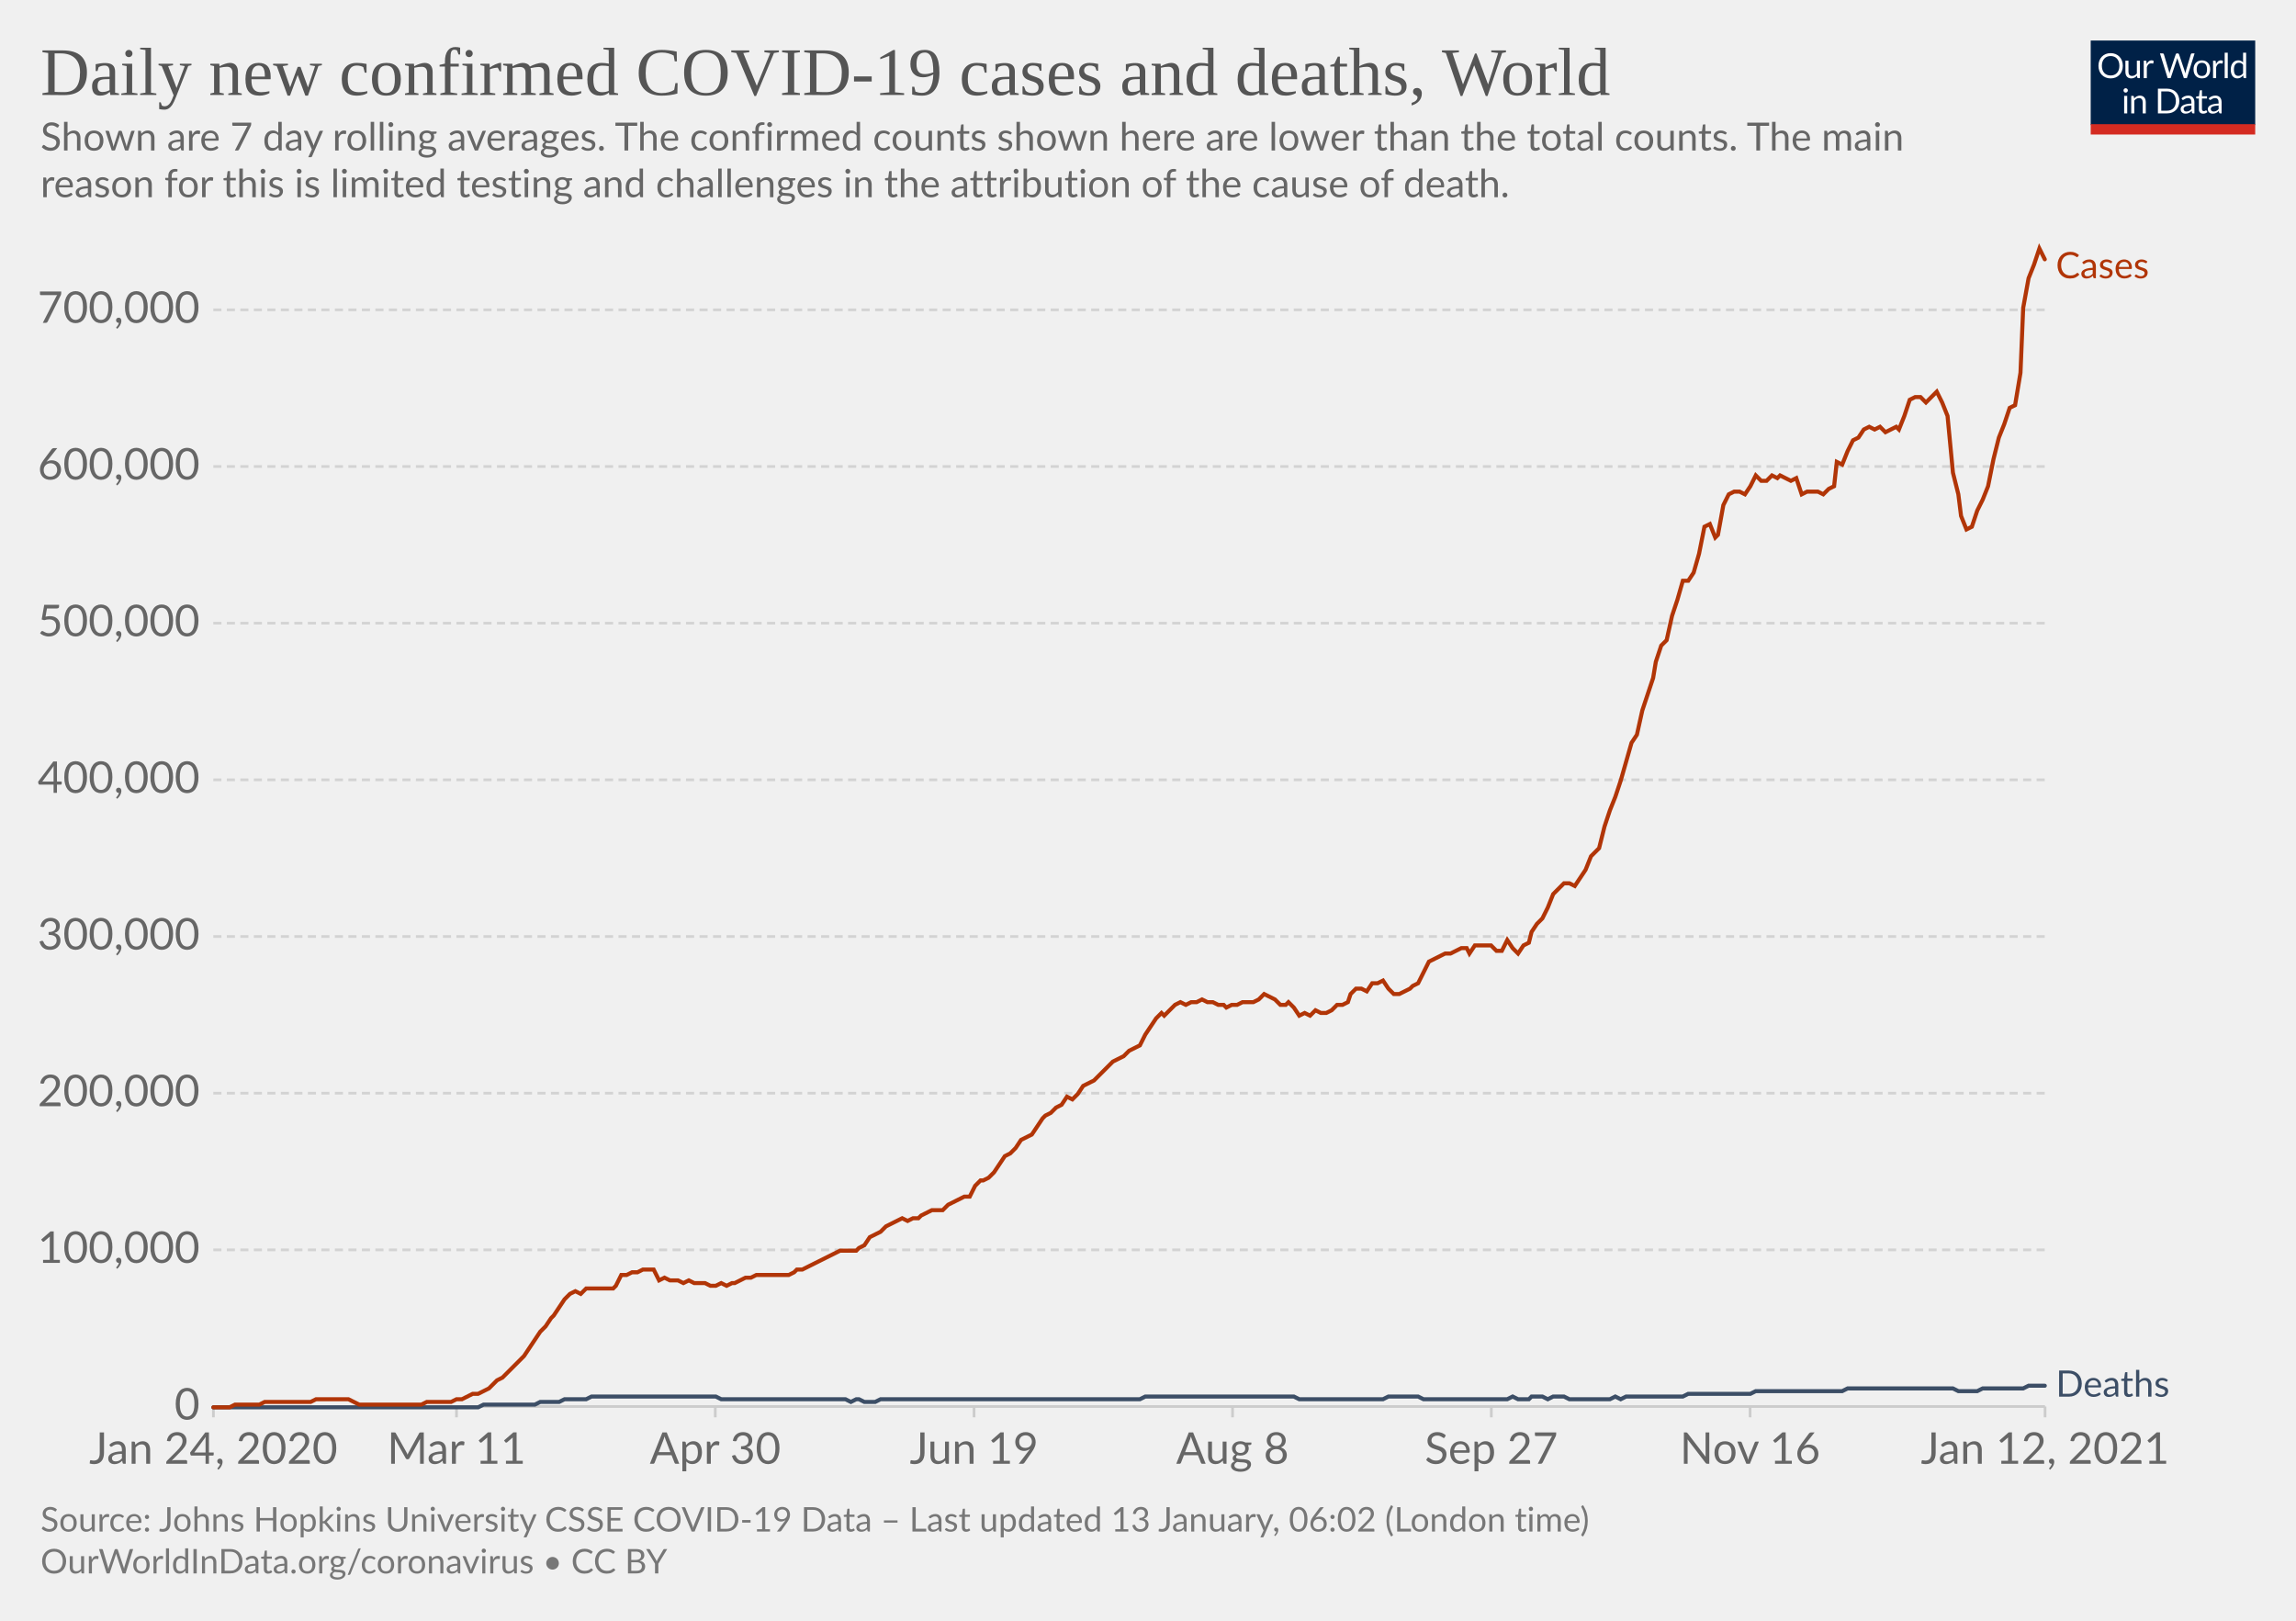
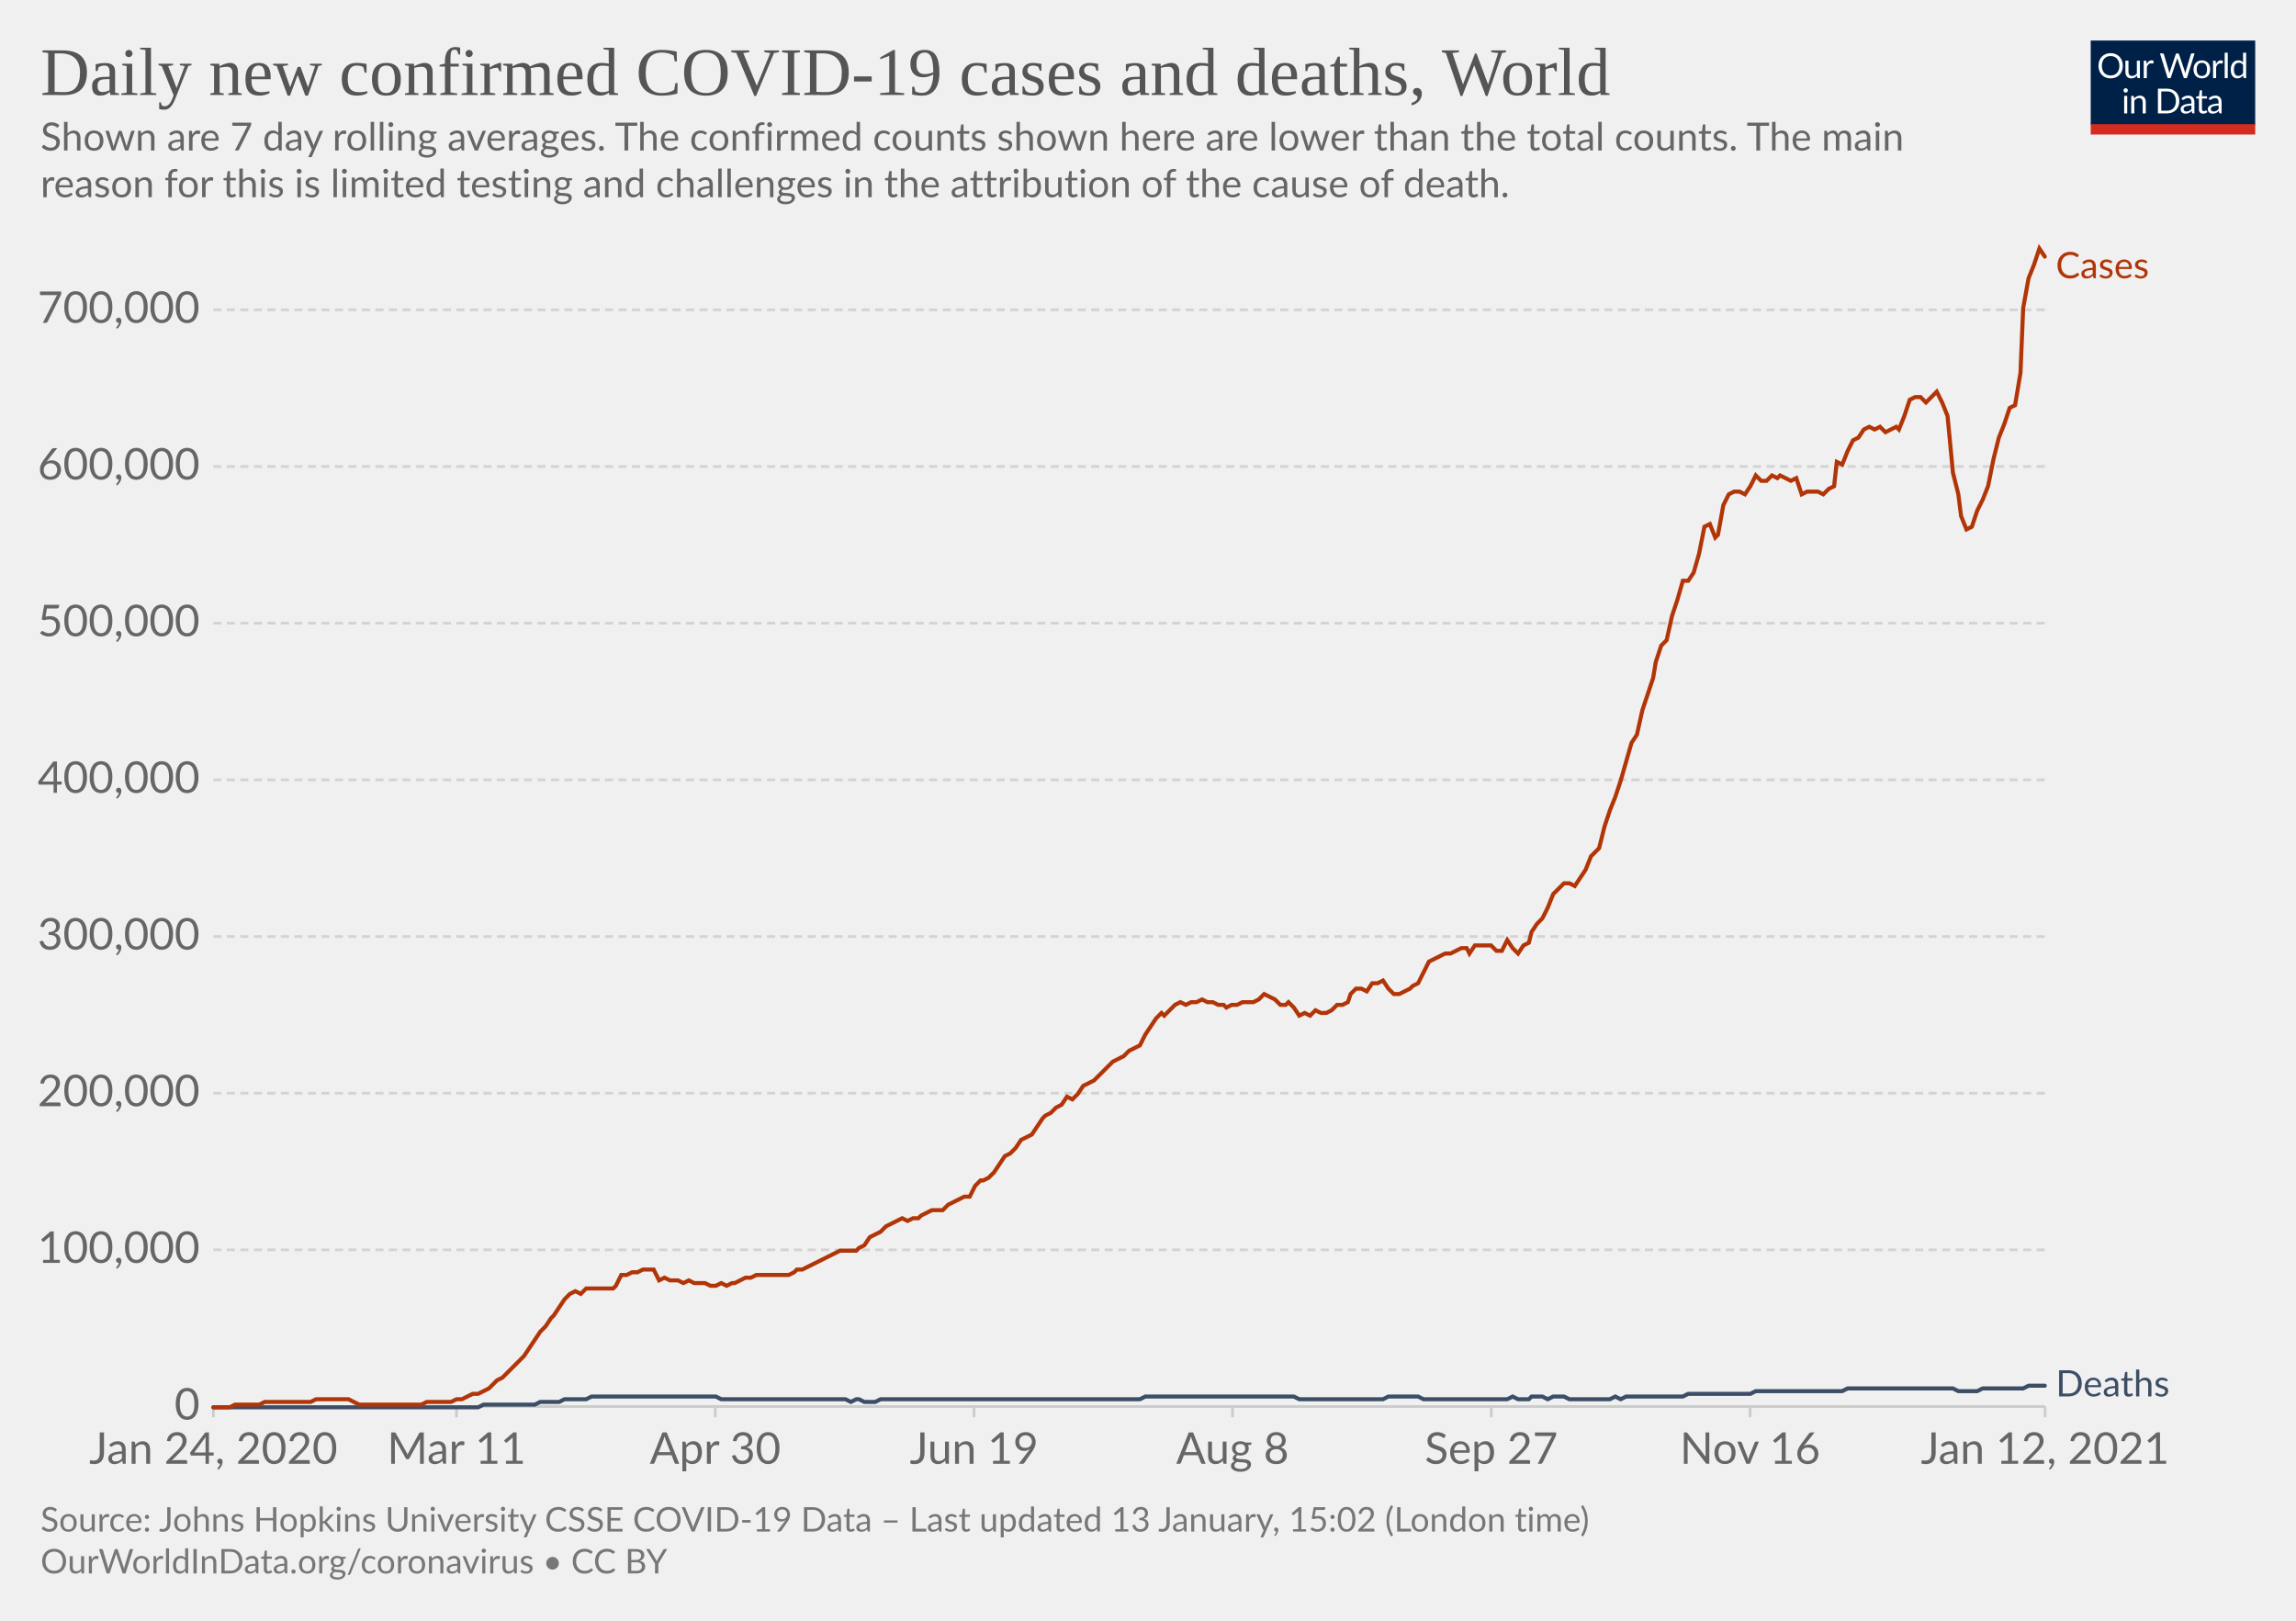
<svg xmlns="http://www.w3.org/2000/svg" version="1.1" style="background-color:#fff;-webkit-font-smoothing:antialiased" width="850" height="600" viewBox="0 0 850 600" font-family="Lato,'Helvetica Neue',Helvetica,Arial,sans-serif" font-size="18" text-rendering="optimizeLegibility">
  <g class="HeaderView">
    <g transform="matrix(.29 0 0 .29 774 15)">
      <svg width="210" height="120" viewBox="0 0 210 120" fill="none">
        <g clip-path="url(#clip0)">
          <path d="M0 0h210v107.89H0V0z" fill="#002147" />
          <path d="M40.98 32.25c0 2.36-.38 4.53-1.12 6.51a14.26 14.26 0 01-8.1 8.4c-1.9.78-4.02 1.17-6.34 1.17a16.6 16.6 0 01-6.33-1.17 14.31 14.31 0 01-8.08-8.4 18.29 18.29 0 01-1.12-6.51c0-2.36.38-4.53 1.12-6.5.75-1.97 1.8-3.67 3.17-5.1a14.32 14.32 0 014.9-3.34c1.92-.8 4.03-1.19 6.34-1.19 2.32 0 4.43.4 6.34 1.19 1.92.8 3.56 1.9 4.93 3.34a14.87 14.87 0 013.17 5.1 18.1 18.1 0 011.12 6.5zm-4.38 0c0-1.94-.26-3.68-.8-5.22a10.91 10.91 0 00-2.24-3.89 9.68 9.68 0 00-3.52-2.46 11.95 11.95 0 00-4.62-.86c-1.68 0-3.21.28-4.6.86a9.88 9.88 0 00-3.54 2.46 10.91 10.91 0 00-2.24 3.9c-.53 1.53-.8 3.27-.8 5.2 0 1.94.27 3.68.8 5.22a11.17 11.17 0 002.24 3.9 10.01 10.01 0 003.55 2.44c1.38.56 2.9.83 4.6.83s3.24-.27 4.61-.83a9.8 9.8 0 003.52-2.44 11.17 11.17 0 002.25-3.9c.53-1.54.8-3.28.8-5.21zm26.22-6.54V48H60.5c-.56 0-.9-.27-1.05-.81l-.31-2.4a12.45 12.45 0 01-3.26 2.6c-1.2.64-2.58.96-4.13.96-1.22 0-2.3-.2-3.24-.6a6.52 6.52 0 01-2.33-1.7 7.37 7.37 0 01-1.43-2.67c-.3-1.04-.46-2.2-.46-3.45V25.7h3.91v14.22c0 1.68.38 2.99 1.15 3.91.77.93 1.96 1.39 3.54 1.39 1.16 0 2.24-.27 3.23-.82a10.42 10.42 0 002.8-2.28V25.7h3.91zm8.61 4.47a9.94 9.94 0 012.6-3.56 5.64 5.64 0 013.76-1.3c.47 0 .92.05 1.34.15.44.1.83.27 1.17.49l-.3 2.92c-.09.37-.3.55-.66.55-.2 0-.5-.04-.9-.13a6.21 6.21 0 00-3.24.18 4.23 4.23 0 00-1.47.92c-.42.4-.81.9-1.17 1.5-.33.58-.64 1.26-.92 2.02V48H67.7V25.71h2.25c.42 0 .72.08.88.25.16.16.27.44.33.83l.26 3.39zm61.16-13.7L122.75 48h-3.82l-7.99-24.05a21.95 21.95 0 01-.42-1.58 38.36 38.36 0 01-.44 1.58L102.05 48h-3.83L88.4 16.47h3.54c.38 0 .7.1.95.29.26.2.43.43.5.73l6.52 21.9.28 1.28.29 1.46.3-1.46.38-1.27 7.41-21.91c.1-.25.26-.48.51-.69.27-.22.58-.33.95-.33h1.23c.38 0 .69.1.92.29a1.77 1.77 0 01.53.73l7.4 21.9a28.4 28.4 0 01.68 2.62 29.52 29.52 0 01.52-2.61l6.54-21.91a1.31 1.31 0 01.48-.7c.27-.21.58-.32.95-.32h3.32zm9.35 8.88c1.63 0 3.1.27 4.4.82a9.43 9.43 0 015.46 5.94c.5 1.4.74 2.98.74 4.73 0 1.76-.25 3.34-.74 4.75a9.43 9.43 0 01-5.46 5.92c-1.3.52-2.77.79-4.4.79-1.64 0-3.12-.27-4.44-.8a9.42 9.42 0 01-3.35-2.3c-.92-1-1.63-2.2-2.13-3.61-.49-1.41-.73-3-.73-4.75s.24-3.33.73-4.73c.5-1.43 1.2-2.64 2.13-3.63a9.4 9.4 0 013.35-2.31c1.32-.55 2.8-.82 4.44-.82zm0 19.89c2.2 0 3.84-.73 4.93-2.2 1.08-1.48 1.63-3.54 1.63-6.18 0-2.66-.55-4.72-1.63-6.2-1.09-1.49-2.73-2.23-4.93-2.23-1.12 0-2.09.2-2.93.57a5.71 5.71 0 00-2.06 1.65 7.5 7.5 0 00-1.24 2.67c-.26 1.04-.4 2.22-.4 3.54 0 2.64.55 4.7 1.64 6.18 1.1 1.47 2.76 2.2 4.99 2.2zm17.97-15.07a9.94 9.94 0 012.6-3.56 5.64 5.64 0 013.76-1.3c.47 0 .91.05 1.34.15.44.1.83.27 1.16.49l-.28 2.92c-.09.37-.31.55-.66.55-.2 0-.5-.04-.9-.13a6.2 6.2 0 00-3.24.18 4.23 4.23 0 00-1.47.92c-.43.4-.82.9-1.17 1.5a13.1 13.1 0 00-.92 2.02V48h-3.94V25.71h2.24c.43 0 .72.08.88.25.17.16.28.44.33.83l.27 3.39zm15.04-14.59V48h-3.92V15.6h3.92zm19.55 15.43a6.22 6.22 0 00-2.38-2.05 6.7 6.7 0 00-2.86-.6c-2.07 0-3.66.75-4.77 2.23-1.12 1.48-1.68 3.6-1.68 6.33 0 1.46.13 2.7.38 3.74a7.29 7.29 0 001.1 2.56 4.35 4.35 0 001.78 1.45c.7.3 1.5.46 2.4.46 1.29 0 2.41-.3 3.36-.88a9.6 9.6 0 002.67-2.49V31.02zm3.91-15.43V48h-2.33c-.56 0-.9-.27-1.06-.81l-.35-2.71a12.13 12.13 0 01-3.25 2.77 8.28 8.28 0 01-4.23 1.06 7.31 7.31 0 01-6.14-2.9c-.73-.96-1.3-2.15-1.69-3.57a18.35 18.35 0 01.07-9.48 11.29 11.29 0 011.89-3.7 8.7 8.7 0 017.06-3.34 7.96 7.96 0 016.12 2.62V15.59h3.91zM46.61 70.71V93H42.7V70.71h3.91zm.84-7c0 .39-.08.75-.24 1.09a2.81 2.81 0 01-1.52 1.47 2.67 2.67 0 01-2.16 0 2.9 2.9 0 01-1.45-1.47 2.67 2.67 0 010-2.16c.15-.35.35-.65.6-.9.25-.27.53-.47.85-.62a2.67 2.67 0 012.16 0c.35.15.65.35.9.62.27.25.47.55.62.9.16.34.24.7.24 1.08zm7.97 10.24c.49-.54 1-1.04 1.54-1.48a9.85 9.85 0 013.66-1.84 8.96 8.96 0 015.43.35c.94.4 1.72.97 2.33 1.71a7.36 7.36 0 011.43 2.67c.32 1.04.49 2.19.49 3.45V93h-3.94V78.81c0-1.69-.4-3-1.17-3.92-.76-.93-1.93-1.4-3.5-1.4a6.6 6.6 0 00-3.25.83c-1 .56-1.92 1.31-2.77 2.27V93h-3.94V70.71h2.35c.56 0 .9.28 1.04.82l.3 2.42zm57.7 3.3c0 2.36-.37 4.5-1.11 6.44a14.3 14.3 0 01-3.17 4.98 14.1 14.1 0 01-4.93 3.2c-1.9.76-4.02 1.13-6.33 1.13H85.8V61.47h11.77c2.31 0 4.42.39 6.33 1.15a13.8 13.8 0 018.1 8.18 17.75 17.75 0 011.12 6.45zm-4.37 0c0-1.94-.26-3.67-.8-5.2a10.94 10.94 0 00-2.23-3.87 9.57 9.57 0 00-3.53-2.42 12.23 12.23 0 00-4.61-.83h-7.5v24.62h7.5c1.7 0 3.24-.28 4.61-.84a9.7 9.7 0 003.53-2.4 10.94 10.94 0 002.24-3.87c.53-1.53.8-3.26.8-5.2zm19.8 5.72c-1.8.06-3.34.2-4.62.44-1.26.22-2.3.51-3.1.88-.8.36-1.37.8-1.74 1.3-.35.5-.53 1.05-.53 1.67 0 .58.1 1.1.3 1.52a3 3 0 00.76 1.05c.34.27.73.46 1.17.6a6.13 6.13 0 001.45.17 7.28 7.28 0 003.5-.81 11.95 11.95 0 002.82-2.2v-4.62zm-12.65-9.11a12.73 12.73 0 013.98-2.66c1.43-.59 3-.88 4.73-.88 1.25 0 2.36.2 3.33.61a6.81 6.81 0 013.94 4.38c.33 1.04.5 2.19.5 3.43V93h-1.74a1.8 1.8 0 01-.88-.18c-.2-.13-.36-.38-.48-.74l-.44-2.12-1.72 1.46a9.48 9.48 0 01-3.74 1.7c-.69.15-1.46.23-2.3.23-.87 0-1.69-.12-2.45-.35a5.34 5.34 0 01-3.34-2.93 6.64 6.64 0 01-.49-2.64c0-.88.25-1.72.73-2.53a6.33 6.33 0 012.35-2.17c1.09-.63 2.5-1.15 4.25-1.54 1.75-.41 3.89-.65 6.42-.7v-1.75c0-1.73-.37-3.03-1.12-3.91-.75-.9-1.84-1.34-3.28-1.34-.97 0-1.78.12-2.44.37-.64.23-1.2.5-1.7.81l-1.23.82c-.33.23-.67.35-1 .35-.27 0-.5-.07-.69-.2a2.1 2.1 0 01-.48-.53l-.7-1.25zm27.67 19.5c-1.76 0-3.12-.5-4.07-1.48-.94-.98-1.41-2.4-1.41-4.25V74h-2.68a.9.9 0 01-.6-.2c-.16-.14-.24-.36-.24-.66v-1.56l3.65-.46.9-6.89a.9.9 0 01.29-.52.88.88 0 01.62-.22H142v7.67h6.44V74H142v13.38c0 .94.22 1.63.68 2.09.45.45 1.04.68 1.76.68a3.21 3.21 0 001.85-.53l.55-.35c.16-.12.3-.18.41-.18.2 0 .4.13.55.38l1.15 1.87a7.45 7.45 0 01-2.44 1.5 8.53 8.53 0 01-2.95.52zm19.68-10.4c-1.8.07-3.34.21-4.62.45-1.26.22-2.3.51-3.1.88-.8.36-1.37.8-1.74 1.3-.35.5-.53 1.05-.53 1.67 0 .58.1 1.1.3 1.52a2.9 2.9 0 00.76 1.05c.34.27.73.46 1.17.6a6.13 6.13 0 001.45.17 7.3 7.3 0 003.5-.81 12.04 12.04 0 002.82-2.2v-4.62zm-12.65-9.1a12.72 12.72 0 013.99-2.66c1.42-.59 3-.88 4.72-.88 1.25 0 2.36.2 3.33.61a6.81 6.81 0 013.94 4.38c.33 1.04.5 2.19.5 3.43V93h-1.74a1.8 1.8 0 01-.88-.18c-.2-.13-.36-.38-.48-.74l-.44-2.12-1.72 1.46a9.48 9.48 0 01-3.74 1.7c-.69.15-1.46.23-2.3.23-.87 0-1.69-.12-2.45-.35a5.33 5.33 0 01-3.34-2.93 6.62 6.62 0 01-.49-2.64c0-.88.25-1.72.73-2.53a6.33 6.33 0 012.35-2.17c1.09-.63 2.5-1.15 4.25-1.54a31.2 31.2 0 016.42-.7v-1.75c0-1.73-.37-3.03-1.12-3.91-.75-.9-1.84-1.34-3.28-1.34-.97 0-1.78.12-2.44.37-.64.23-1.2.5-1.7.81l-1.22.82c-.34.23-.68.35-1.02.35-.26 0-.49-.07-.68-.2a1.88 1.88 0 01-.48-.53l-.7-1.25zM40.98 32.25c0 2.36-.38 4.53-1.12 6.51a14.26 14.26 0 01-8.1 8.4c-1.9.78-4.02 1.17-6.34 1.17a16.6 16.6 0 01-6.33-1.17 14.31 14.31 0 01-8.08-8.4 18.29 18.29 0 01-1.12-6.51c0-2.36.38-4.53 1.12-6.5.75-1.97 1.8-3.67 3.17-5.1a14.32 14.32 0 014.9-3.34c1.92-.8 4.03-1.19 6.34-1.19 2.32 0 4.43.4 6.34 1.19 1.92.8 3.56 1.9 4.93 3.34a14.87 14.87 0 013.17 5.1 18.1 18.1 0 011.12 6.5zm-4.38 0c0-1.94-.26-3.68-.8-5.22a10.91 10.91 0 00-2.24-3.89 9.68 9.68 0 00-3.52-2.46 11.95 11.95 0 00-4.62-.86c-1.68 0-3.21.28-4.6.86a9.88 9.88 0 00-3.54 2.46 10.91 10.91 0 00-2.24 3.9c-.53 1.53-.8 3.27-.8 5.2 0 1.94.27 3.68.8 5.22a11.17 11.17 0 002.24 3.9 10.01 10.01 0 003.55 2.44c1.38.56 2.9.83 4.6.83s3.24-.27 4.61-.83a9.8 9.8 0 003.52-2.44 11.17 11.17 0 002.25-3.9c.53-1.54.8-3.28.8-5.21zm26.22-6.54V48H60.5c-.56 0-.9-.27-1.05-.81l-.31-2.4a12.45 12.45 0 01-3.26 2.6c-1.2.64-2.58.96-4.13.96-1.22 0-2.3-.2-3.24-.6a6.52 6.52 0 01-2.33-1.7 7.37 7.37 0 01-1.43-2.67c-.3-1.04-.46-2.2-.46-3.45V25.7h3.91v14.22c0 1.68.38 2.99 1.15 3.91.77.93 1.96 1.39 3.54 1.39 1.16 0 2.24-.27 3.23-.82a10.42 10.42 0 002.8-2.28V25.7h3.91zm8.61 4.47a9.94 9.94 0 012.6-3.56 5.64 5.64 0 013.76-1.3c.47 0 .92.05 1.34.15.44.1.83.27 1.17.49l-.3 2.92c-.09.37-.3.55-.66.55-.2 0-.5-.04-.9-.13a6.21 6.21 0 00-3.24.18 4.23 4.23 0 00-1.47.92c-.42.4-.81.9-1.17 1.5-.33.58-.64 1.26-.92 2.02V48H67.7V25.71h2.25c.42 0 .72.08.88.25.16.16.27.44.33.83l.26 3.39zm61.16-13.7L122.75 48h-3.82l-7.99-24.05a21.95 21.95 0 01-.42-1.58 38.36 38.36 0 01-.44 1.58L102.05 48h-3.83L88.4 16.47h3.54c.38 0 .7.1.95.29.26.2.43.43.5.73l6.52 21.9.28 1.28.29 1.46.3-1.46.38-1.27 7.41-21.91c.1-.25.26-.48.51-.69.27-.22.58-.33.95-.33h1.23c.38 0 .69.1.92.29a1.77 1.77 0 01.53.73l7.4 21.9a28.4 28.4 0 01.68 2.62 29.52 29.52 0 01.52-2.61l6.54-21.91a1.31 1.31 0 01.48-.7c.27-.21.58-.32.95-.32h3.32zm9.35 8.88c1.63 0 3.1.27 4.4.82a9.43 9.43 0 015.46 5.94c.5 1.4.74 2.98.74 4.73 0 1.76-.25 3.34-.74 4.75a9.43 9.43 0 01-5.46 5.92c-1.3.52-2.77.79-4.4.79-1.64 0-3.12-.27-4.44-.8a9.42 9.42 0 01-3.35-2.3c-.92-1-1.63-2.2-2.13-3.61-.49-1.41-.73-3-.73-4.75s.24-3.33.73-4.73c.5-1.43 1.2-2.64 2.13-3.63a9.4 9.4 0 013.35-2.31c1.32-.55 2.8-.82 4.44-.82zm0 19.89c2.2 0 3.84-.73 4.93-2.2 1.08-1.48 1.63-3.54 1.63-6.18 0-2.66-.55-4.72-1.63-6.2-1.09-1.49-2.73-2.23-4.93-2.23-1.12 0-2.09.2-2.93.57a5.71 5.71 0 00-2.06 1.65 7.5 7.5 0 00-1.24 2.67c-.26 1.04-.4 2.22-.4 3.54 0 2.64.55 4.7 1.64 6.18 1.1 1.47 2.76 2.2 4.99 2.2zm17.97-15.07a9.94 9.94 0 012.6-3.56 5.64 5.64 0 013.76-1.3c.47 0 .91.05 1.34.15.44.1.83.27 1.16.49l-.28 2.92c-.09.37-.31.55-.66.55-.2 0-.5-.04-.9-.13a6.2 6.2 0 00-3.24.18 4.23 4.23 0 00-1.47.92c-.43.4-.82.9-1.17 1.5a13.1 13.1 0 00-.92 2.02V48h-3.94V25.71h2.24c.43 0 .72.08.88.25.17.16.28.44.33.83l.27 3.39zm15.04-14.59V48h-3.92V15.6h3.92zm19.55 15.43a6.22 6.22 0 00-2.38-2.05 6.7 6.7 0 00-2.86-.6c-2.07 0-3.66.75-4.77 2.23-1.12 1.48-1.68 3.6-1.68 6.33 0 1.46.13 2.7.38 3.74a7.29 7.29 0 001.1 2.56 4.35 4.35 0 001.78 1.45c.7.3 1.5.46 2.4.46 1.29 0 2.41-.3 3.36-.88a9.6 9.6 0 002.67-2.49V31.02zm3.91-15.43V48h-2.33c-.56 0-.9-.27-1.06-.81l-.35-2.71a12.13 12.13 0 01-3.25 2.77 8.28 8.28 0 01-4.23 1.06 7.31 7.31 0 01-6.14-2.9c-.73-.96-1.3-2.15-1.69-3.57a18.35 18.35 0 01.07-9.48 11.29 11.29 0 011.89-3.7 8.7 8.7 0 017.06-3.34 7.96 7.96 0 016.12 2.62V15.59h3.91zM46.61 70.71V93H42.7V70.71h3.91zm.84-7c0 .39-.08.75-.24 1.09a2.81 2.81 0 01-1.52 1.47 2.67 2.67 0 01-2.16 0 2.9 2.9 0 01-1.45-1.47 2.67 2.67 0 010-2.16c.15-.35.35-.65.6-.9.25-.27.53-.47.85-.62a2.67 2.67 0 012.16 0c.35.15.65.35.9.62.27.25.47.55.62.9.16.34.24.7.24 1.08zm7.97 10.24c.49-.54 1-1.04 1.54-1.48a9.85 9.85 0 013.66-1.84 8.96 8.96 0 015.43.35c.94.4 1.72.97 2.33 1.71a7.36 7.36 0 011.43 2.67c.32 1.04.49 2.19.49 3.45V93h-3.94V78.81c0-1.69-.4-3-1.17-3.92-.76-.93-1.93-1.4-3.5-1.4a6.6 6.6 0 00-3.25.83c-1 .56-1.92 1.31-2.77 2.27V93h-3.94V70.71h2.35c.56 0 .9.28 1.04.82l.3 2.42zm57.7 3.3c0 2.36-.37 4.5-1.11 6.44a14.3 14.3 0 01-3.17 4.98 14.1 14.1 0 01-4.93 3.2c-1.9.76-4.02 1.13-6.33 1.13H85.8V61.47h11.77c2.31 0 4.42.39 6.33 1.15a13.8 13.8 0 018.1 8.18 17.75 17.75 0 011.12 6.45zm-4.37 0c0-1.94-.26-3.67-.8-5.2a10.94 10.94 0 00-2.23-3.87 9.57 9.57 0 00-3.53-2.42 12.23 12.23 0 00-4.61-.83h-7.5v24.62h7.5c1.7 0 3.24-.28 4.61-.84a9.7 9.7 0 003.53-2.4 10.94 10.94 0 002.24-3.87c.53-1.53.8-3.26.8-5.2zm19.8 5.72c-1.8.06-3.34.2-4.62.44-1.26.22-2.3.51-3.1.88-.8.36-1.37.8-1.74 1.3-.35.5-.53 1.05-.53 1.67 0 .58.1 1.1.3 1.52a3 3 0 00.76 1.05c.34.27.73.46 1.17.6a6.13 6.13 0 001.45.17 7.28 7.28 0 003.5-.81 11.95 11.95 0 002.82-2.2v-4.62zm-12.65-9.11a12.73 12.73 0 013.98-2.66c1.43-.59 3-.88 4.73-.88 1.25 0 2.36.2 3.33.61a6.81 6.81 0 013.94 4.38c.33 1.04.5 2.19.5 3.43V93h-1.74a1.8 1.8 0 01-.88-.18c-.2-.13-.36-.38-.48-.74l-.44-2.12-1.72 1.46a9.48 9.48 0 01-3.74 1.7c-.69.15-1.46.23-2.3.23-.87 0-1.69-.12-2.45-.35a5.34 5.34 0 01-3.34-2.93 6.64 6.64 0 01-.49-2.64c0-.88.25-1.72.73-2.53a6.33 6.33 0 012.35-2.17c1.09-.63 2.5-1.15 4.25-1.54 1.75-.41 3.89-.65 6.42-.7v-1.75c0-1.73-.37-3.03-1.12-3.91-.75-.9-1.84-1.34-3.28-1.34-.97 0-1.78.12-2.44.37-.64.23-1.2.5-1.7.81l-1.23.82c-.33.23-.67.35-1 .35-.27 0-.5-.07-.69-.2a2.1 2.1 0 01-.48-.53l-.7-1.25zm27.67 19.5c-1.76 0-3.12-.5-4.07-1.48-.94-.98-1.41-2.4-1.41-4.25V74h-2.68a.9.9 0 01-.6-.2c-.16-.14-.24-.36-.24-.66v-1.56l3.65-.46.9-6.89a.9.9 0 01.29-.52.88.88 0 01.62-.22H142v7.67h6.44V74H142v13.38c0 .94.22 1.63.68 2.09.45.45 1.04.68 1.76.68a3.21 3.21 0 001.85-.53l.55-.35c.16-.12.3-.18.41-.18.2 0 .4.13.55.38l1.15 1.87a7.45 7.45 0 01-2.44 1.5 8.53 8.53 0 01-2.95.52zm19.68-10.4c-1.8.07-3.34.21-4.62.45-1.26.22-2.3.51-3.1.88-.8.36-1.37.8-1.74 1.3-.35.5-.53 1.05-.53 1.67 0 .58.1 1.1.3 1.52a2.9 2.9 0 00.76 1.05c.34.27.73.46 1.17.6a6.13 6.13 0 001.45.17 7.3 7.3 0 003.5-.81 12.04 12.04 0 002.82-2.2v-4.62zm-12.65-9.1a12.72 12.72 0 013.99-2.66c1.42-.59 3-.88 4.72-.88 1.25 0 2.36.2 3.33.61a6.81 6.81 0 013.94 4.38c.33 1.04.5 2.19.5 3.43V93h-1.74a1.8 1.8 0 01-.88-.18c-.2-.13-.36-.38-.48-.74l-.44-2.12-1.72 1.46a9.48 9.48 0 01-3.74 1.7c-.69.15-1.46.23-2.3.23-.87 0-1.69-.12-2.45-.35a5.33 5.33 0 01-3.34-2.93 6.62 6.62 0 01-.49-2.64c0-.88.25-1.72.73-2.53a6.33 6.33 0 012.35-2.17c1.09-.63 2.5-1.15 4.25-1.54a31.2 31.2 0 016.42-.7v-1.75c0-1.73-.37-3.03-1.12-3.91-.75-.9-1.84-1.34-3.28-1.34-.97 0-1.78.12-2.44.37-.64.23-1.2.5-1.7.81l-1.22.82c-.34.23-.68.35-1.02.35-.26 0-.49-.07-.68-.2a1.88 1.88 0 01-.48-.53l-.7-1.25zM40.98 32.25c0 2.36-.38 4.53-1.12 6.51a14.26 14.26 0 01-8.1 8.4c-1.9.78-4.02 1.17-6.34 1.17a16.6 16.6 0 01-6.33-1.17 14.31 14.31 0 01-8.08-8.4 18.29 18.29 0 01-1.12-6.51c0-2.36.38-4.53 1.12-6.5.75-1.97 1.8-3.67 3.17-5.1a14.32 14.32 0 014.9-3.34c1.92-.8 4.03-1.19 6.34-1.19 2.32 0 4.43.4 6.34 1.19 1.92.8 3.56 1.9 4.93 3.34a14.87 14.87 0 013.17 5.1 18.1 18.1 0 011.12 6.5zm-4.38 0c0-1.94-.26-3.68-.8-5.22a10.91 10.91 0 00-2.24-3.89 9.68 9.68 0 00-3.52-2.46 11.95 11.95 0 00-4.62-.86c-1.68 0-3.21.28-4.6.86a9.88 9.88 0 00-3.54 2.46 10.91 10.91 0 00-2.24 3.9c-.53 1.53-.8 3.27-.8 5.2 0 1.94.27 3.68.8 5.22a11.17 11.17 0 002.24 3.9 10.01 10.01 0 003.55 2.44c1.38.56 2.9.83 4.6.83s3.24-.27 4.61-.83a9.8 9.8 0 003.52-2.44 11.17 11.17 0 002.25-3.9c.53-1.54.8-3.28.8-5.21zm26.22-6.54V48H60.5c-.56 0-.9-.27-1.05-.81l-.31-2.4a12.45 12.45 0 01-3.26 2.6c-1.2.64-2.58.96-4.13.96-1.22 0-2.3-.2-3.24-.6a6.52 6.52 0 01-2.33-1.7 7.37 7.37 0 01-1.43-2.67c-.3-1.04-.46-2.2-.46-3.45V25.7h3.91v14.22c0 1.68.38 2.99 1.15 3.91.77.93 1.96 1.39 3.54 1.39 1.16 0 2.24-.27 3.23-.82a10.42 10.42 0 002.8-2.28V25.7h3.91zm8.61 4.47a9.94 9.94 0 012.6-3.56 5.64 5.64 0 013.76-1.3c.47 0 .92.05 1.34.15.44.1.83.27 1.17.49l-.3 2.92c-.09.37-.3.55-.66.55-.2 0-.5-.04-.9-.13a6.21 6.21 0 00-3.24.18 4.23 4.23 0 00-1.47.92c-.42.4-.81.9-1.17 1.5-.33.58-.64 1.26-.92 2.02V48H67.7V25.71h2.25c.42 0 .72.08.88.25.16.16.27.44.33.83l.26 3.39zm61.16-13.7L122.75 48h-3.82l-7.99-24.05a21.95 21.95 0 01-.42-1.58 38.36 38.36 0 01-.44 1.58L102.05 48h-3.83L88.4 16.47h3.54c.38 0 .7.1.95.29.26.2.43.43.5.73l6.52 21.9.28 1.28.29 1.46.3-1.46.38-1.27 7.41-21.91c.1-.25.26-.48.51-.69.27-.22.58-.33.95-.33h1.23c.38 0 .69.1.92.29a1.77 1.77 0 01.53.73l7.4 21.9a28.4 28.4 0 01.68 2.62 29.52 29.52 0 01.52-2.61l6.54-21.91a1.31 1.31 0 01.48-.7c.27-.21.58-.32.95-.32h3.32zm9.35 8.88c1.63 0 3.1.27 4.4.82a9.43 9.43 0 015.46 5.94c.5 1.4.74 2.98.74 4.73 0 1.76-.25 3.34-.74 4.75a9.43 9.43 0 01-5.46 5.92c-1.3.52-2.77.79-4.4.79-1.64 0-3.12-.27-4.44-.8a9.42 9.42 0 01-3.35-2.3c-.92-1-1.63-2.2-2.13-3.61-.49-1.41-.73-3-.73-4.75s.24-3.33.73-4.73c.5-1.43 1.2-2.64 2.13-3.63a9.4 9.4 0 013.35-2.31c1.32-.55 2.8-.82 4.44-.82zm0 19.89c2.2 0 3.84-.73 4.93-2.2 1.08-1.48 1.63-3.54 1.63-6.18 0-2.66-.55-4.72-1.63-6.2-1.09-1.49-2.73-2.23-4.93-2.23-1.12 0-2.09.2-2.93.57a5.71 5.71 0 00-2.06 1.65 7.5 7.5 0 00-1.24 2.67c-.26 1.04-.4 2.22-.4 3.54 0 2.64.55 4.7 1.64 6.18 1.1 1.47 2.76 2.2 4.99 2.2zm17.97-15.07a9.94 9.94 0 012.6-3.56 5.64 5.64 0 013.76-1.3c.47 0 .91.05 1.34.15.44.1.83.27 1.16.49l-.28 2.92c-.09.37-.31.55-.66.55-.2 0-.5-.04-.9-.13a6.2 6.2 0 00-3.24.18 4.23 4.23 0 00-1.47.92c-.43.4-.82.9-1.17 1.5a13.1 13.1 0 00-.92 2.02V48h-3.94V25.71h2.24c.43 0 .72.08.88.25.17.16.28.44.33.83l.27 3.39zm15.04-14.59V48h-3.92V15.6h3.92zm19.55 15.43a6.22 6.22 0 00-2.38-2.05 6.7 6.7 0 00-2.86-.6c-2.07 0-3.66.75-4.77 2.23-1.12 1.48-1.68 3.6-1.68 6.33 0 1.46.13 2.7.38 3.74a7.29 7.29 0 001.1 2.56 4.35 4.35 0 001.78 1.45c.7.3 1.5.46 2.4.46 1.29 0 2.41-.3 3.36-.88a9.6 9.6 0 002.67-2.49V31.02zm3.91-15.43V48h-2.33c-.56 0-.9-.27-1.06-.81l-.35-2.71a12.13 12.13 0 01-3.25 2.77 8.28 8.28 0 01-4.23 1.06 7.31 7.31 0 01-6.14-2.9c-.73-.96-1.3-2.15-1.69-3.57a18.35 18.35 0 01.07-9.48 11.29 11.29 0 011.89-3.7 8.7 8.7 0 017.06-3.34 7.96 7.96 0 016.12 2.62V15.59h3.91zM46.61 70.71V93H42.7V70.71h3.91zm.84-7c0 .39-.08.75-.24 1.09a2.81 2.81 0 01-1.52 1.47 2.67 2.67 0 01-2.16 0 2.9 2.9 0 01-1.45-1.47 2.67 2.67 0 010-2.16c.15-.35.35-.65.6-.9.25-.27.53-.47.85-.62a2.67 2.67 0 012.16 0c.35.15.65.35.9.62.27.25.47.55.62.9.16.34.24.7.24 1.08zm7.97 10.24c.49-.54 1-1.04 1.54-1.48a9.85 9.85 0 013.66-1.84 8.96 8.96 0 015.43.35c.94.4 1.72.97 2.33 1.71a7.36 7.36 0 011.43 2.67c.32 1.04.49 2.19.49 3.45V93h-3.94V78.81c0-1.69-.4-3-1.17-3.92-.76-.93-1.93-1.4-3.5-1.4a6.6 6.6 0 00-3.25.83c-1 .56-1.92 1.31-2.77 2.27V93h-3.94V70.71h2.35c.56 0 .9.28 1.04.82l.3 2.42zm57.7 3.3c0 2.36-.37 4.5-1.11 6.44a14.3 14.3 0 01-3.17 4.98 14.1 14.1 0 01-4.93 3.2c-1.9.76-4.02 1.13-6.33 1.13H85.8V61.47h11.77c2.31 0 4.42.39 6.33 1.15a13.8 13.8 0 018.1 8.18 17.75 17.75 0 011.12 6.45zm-4.37 0c0-1.94-.26-3.67-.8-5.2a10.94 10.94 0 00-2.23-3.87 9.57 9.57 0 00-3.53-2.42 12.23 12.23 0 00-4.61-.83h-7.5v24.62h7.5c1.7 0 3.24-.28 4.61-.84a9.7 9.7 0 003.53-2.4 10.94 10.94 0 002.24-3.87c.53-1.53.8-3.26.8-5.2zm19.8 5.72c-1.8.06-3.34.2-4.62.44-1.26.22-2.3.51-3.1.88-.8.36-1.37.8-1.74 1.3-.35.5-.53 1.05-.53 1.67 0 .58.1 1.1.3 1.52a3 3 0 00.76 1.05c.34.27.73.46 1.17.6a6.13 6.13 0 001.45.17 7.28 7.28 0 003.5-.81 11.95 11.95 0 002.82-2.2v-4.62zm-12.65-9.11a12.73 12.73 0 013.98-2.66c1.43-.59 3-.88 4.73-.88 1.25 0 2.36.2 3.33.61a6.81 6.81 0 013.94 4.38c.33 1.04.5 2.19.5 3.43V93h-1.74a1.8 1.8 0 01-.88-.18c-.2-.13-.36-.38-.48-.74l-.44-2.12-1.72 1.46a9.48 9.48 0 01-3.74 1.7c-.69.15-1.46.23-2.3.23-.87 0-1.69-.12-2.45-.35a5.34 5.34 0 01-3.34-2.93 6.64 6.64 0 01-.49-2.64c0-.88.25-1.72.73-2.53a6.33 6.33 0 012.35-2.17c1.09-.63 2.5-1.15 4.25-1.54 1.75-.41 3.89-.65 6.42-.7v-1.75c0-1.73-.37-3.03-1.12-3.91-.75-.9-1.84-1.34-3.28-1.34-.97 0-1.78.12-2.44.37-.64.23-1.2.5-1.7.81l-1.23.82c-.33.23-.67.35-1 .35-.27 0-.5-.07-.69-.2a2.1 2.1 0 01-.48-.53l-.7-1.25zm27.67 19.5c-1.76 0-3.12-.5-4.07-1.48-.94-.98-1.41-2.4-1.41-4.25V74h-2.68a.9.9 0 01-.6-.2c-.16-.14-.24-.36-.24-.66v-1.56l3.65-.46.9-6.89a.9.9 0 01.29-.52.88.88 0 01.62-.22H142v7.67h6.44V74H142v13.38c0 .94.22 1.63.68 2.09.45.45 1.04.68 1.76.68a3.21 3.21 0 001.85-.53l.55-.35c.16-.12.3-.18.41-.18.2 0 .4.13.55.38l1.15 1.87a7.45 7.45 0 01-2.44 1.5 8.53 8.53 0 01-2.95.52zm19.68-10.4c-1.8.07-3.34.21-4.62.45-1.26.22-2.3.51-3.1.88-.8.36-1.37.8-1.74 1.3-.35.5-.53 1.05-.53 1.67 0 .58.1 1.1.3 1.52a2.9 2.9 0 00.76 1.05c.34.27.73.46 1.17.6a6.13 6.13 0 001.45.17 7.3 7.3 0 003.5-.81 12.04 12.04 0 002.82-2.2v-4.62zm-12.65-9.1a12.72 12.72 0 013.99-2.66c1.42-.59 3-.88 4.72-.88 1.25 0 2.36.2 3.33.61a6.81 6.81 0 013.94 4.38c.33 1.04.5 2.19.5 3.43V93h-1.74a1.8 1.8 0 01-.88-.18c-.2-.13-.36-.38-.48-.74l-.44-2.12-1.72 1.46a9.48 9.48 0 01-3.74 1.7c-.69.15-1.46.23-2.3.23-.87 0-1.69-.12-2.45-.35a5.33 5.33 0 01-3.34-2.93 6.62 6.62 0 01-.49-2.64c0-.88.25-1.72.73-2.53a6.33 6.33 0 012.35-2.17c1.09-.63 2.5-1.15 4.25-1.54a31.2 31.2 0 016.42-.7v-1.75c0-1.73-.37-3.03-1.12-3.91-.75-.9-1.84-1.34-3.28-1.34-.97 0-1.78.12-2.44.37-.64.23-1.2.5-1.7.81l-1.22.82c-.34.23-.68.35-1.02.35-.26 0-.49-.07-.68-.2a1.88 1.88 0 01-.48-.53l-.7-1.25z" fill="#fff" />
          <path fill="#D42B21" d="M0 106.79h210V120H0z" />
        </g>
        <defs>
          <clipPath id="clip0">
            <path fill="#fff" d="M0 0h210v120H0z" />
          </clipPath>
        </defs>
      </svg>
    </g>
    <a href="https://ourworldindata.org/grapher/daily-covid-cases-deaths-7-day-ra?time=2020-01-02..latest" target="_blank" rel="noopener" font-family="&quot;Playfair Display&quot;,Georgia,&quot;Times New Roman&quot;,serif">
      <text font-size="25.2" x="15" y="35.2" fill="#555">
        <tspan x="15" y="35.16">Daily new confirmed COVID-19 cases and deaths, World</tspan>
      </text>
    </a>
    <text font-size="14.4" x="15" y="55.7" fill="#666">
      <tspan x="15" y="55.72">Shown are 7 day rolling averages. The confirmed counts shown here are lower than the total counts. The main</tspan>
      <tspan x="15" y="73">reason for this is limited testing and challenges in the attribution of the cause of death.</tspan>
    </text>
  </g>
  <g class="LineChart">
    <defs>
      <clipPath id="a">
        <path d="M68.97 0h830v899.4h-830z" />
      </clipPath>
    </defs>
    <g class="DualAxisView">
      <g class="HorizontalAxis">
        <path stroke="#ccc" d="M79 520.7v4M169 520.7v4M264.8 520.7v4M360.6 520.7v4M456.3 520.7v4M552.1 520.7v4M647.9 520.7v4M757.1 520.7v4" />
        <text x="79" y="541.9" fill="#666" text-anchor="middle" font-size="16.2">Jan 24, 2020</text>
        <text x="169" y="541.9" fill="#666" text-anchor="middle" font-size="16.2">Mar 11</text>
        <text x="264.8" y="541.9" fill="#666" text-anchor="middle" font-size="16.2">Apr 30</text>
        <text x="360.6" y="541.9" fill="#666" text-anchor="middle" font-size="16.2">Jun 19</text>
        <text x="456.3" y="541.9" fill="#666" text-anchor="middle" font-size="16.2">Aug 8</text>
        <text x="552.1" y="541.9" fill="#666" text-anchor="middle" font-size="16.2">Sep 27</text>
        <text x="647.9" y="541.9" fill="#666" text-anchor="middle" font-size="16.2">Nov 16</text>
        <text x="757.1" y="541.9" fill="#666" text-anchor="middle" font-size="16.2">Jan 12, 2021</text>
      </g>
      <g class="VerticalAxis" fill="#666" dominant-baseline="middle" text-anchor="end" font-size="16.2">
        <text x="73.97" y="520.7">0</text>
        <text x="73.97" y="462.7">100,000</text>
        <text x="73.97" y="404.7">200,000</text>
        <text x="73.97" y="346.7">300,000</text>
        <text x="73.97" y="288.7">400,000</text>
        <text x="73.97" y="230.7">500,000</text>
        <text x="73.97" y="172.7">600,000</text>
        <text x="73.97" y="114.7">700,000</text>
      </g>
      <g class="AxisGridLines horizontalLines">
        <path stroke="#ccc" d="M78.97 520.7h678.1" />
        <path stroke="#d3d3d3" stroke-dasharray="3,2" d="M78.97 462.7h678.1M78.97 404.7h678.1M78.97 346.7h678.1M78.97 288.7h678.1M78.97 230.7h678.1M78.97 172.7h678.1M78.97 114.7h678.1" />
      </g>
    </g>
    <g clip-path="url(#a)">
      <g class="LineLabels" cursor="default">
        <g class="legendMark">
          <text font-size="13.5" x="761.1" y="103" fill="#B13507">
            <tspan x="761.07" y="103">Cases</tspan>
          </text>
        </g>
        <g class="legendMark">
-           <text font-size="13.5" x="761.1" y="517" fill="#3C4E66">
-             <tspan x="761.07" y="517.05">Deaths</tspan>
+           <text font-size="13.5" x="761.1" y="516.9" fill="#3C4E66">
+             <tspan x="761.07" y="516.95">Deaths</tspan>
          </text>
        </g>
      </g>
      <g class="Lines">
        <g class="key-World_0">
          <path stroke="#3C4E66" stroke-linecap="round" d="M79 521h98l2-1h19l2-1h7l2-1h8l2-1h46l2 1h46l2 1 2-1h1l2 1h4l2-1h96l2-1h55l2 1h31l2-1h11l2 1h31l2-1 2 1h4l1-1h4l2 1 2-1h4l2 1h15l2-1 2 1 2-1h21l2-1h23l2-1h32l2-1h39l2 1h7l2-1h15l2-1h6" fill="none" stroke-width="1.5" />
        </g>
        <g class="key-World_1">
-           <path stroke="#B13507" stroke-linecap="round" d="M79 521h6l2-1h9l2-1h17l2-1h12l2 1 2 1h23l2-1h9l2-1h2l2-1 2-1h2l2-1 2-1 1-1 2-2 2-1 2-2 2-2 2-2 2-2 2-3 2-3 2-3 2-2 2-3 1-1 2-3 2-3 2-2 2-1 2 1 2-2h10l1-1 2-4h2l2-1h2l2-1h4l2 4 2-1 2 1h3l2 1 2-1 2 1h4l2 1h2l2-1 2 1 2-1h1l2-1 2-1h2l2-1h12l2-1 1-1h2l2-1 2-1 2-1 2-1 2-1 2-1 2-1h6l1-1 2-1 2-3 2-1 2-1 2-2 2-1 2-1 2-1 2 1 2-1h2l1-1 2-1 2-1h4l2-2 2-1 2-1 2-1h2l2-4 2-2h1l2-1 2-2 2-3 2-3 2-1 2-2 2-3 2-1 2-1 2-3 2-3 1-1 2-1 2-2 2-1 2-3 2 1 2-2 2-3 2-1 2-1 2-2 1-1 2-2 2-2 2-1 2-1 2-2 2-1 2-1 2-4 2-3 2-3 2-2 1 1 2-2 2-2 2-1 2 1 2-1h2l2-1 2 1h2l2 1h2l1 1 2-1h2l2-1h4l2-1 2-2 2 1 2 1 2 2h2l1-1 2 2 2 3 2-1 2 1 2-2 2 1h2l2-1 2-2h2l2-1 1-3 2-2h2l2 1 2-3h2l2-1 2 3 2 2h2l2-1 2-1 1-1 2-1 2-4 2-4 2-1 2-1 2-1h2l2-1 2-1h2l1 2 2-3h6l2 2h2l2-4 2 3 2 2 2-3 2-1 1-4 2-3 2-2 2-4 2-5 2-2 2-2h2l2 1 2-3 2-3 2-5 1-1 2-2 2-8 2-6 2-5 2-6 2-7 2-7 2-3 2-9 2-6 2-6 1-6 2-6 2-2 2-9 2-6 2-7h2l2-3 2-7 2-10 2-1 2 5 1-1 2-11 2-4 2-1h2l2 1 2-3 2-4 2 2h2l2-2 2 1 1-1 2 1 2 1 2-1 2 6 2-1h4l2 1 2-2 2-1 1-9 2 1 2-5 2-4 2-1 2-3 2-1 2 1 2-1 2 2 2-1 2-1 1 1 2-5 2-6 2-1h2l2 2 2-2 2-2 2 4 2 5 2 21 2 8 1 8 2 5 2-1 2-6 2-4 2-5 2-10 2-8 2-5 2-6 2-1 2-12 1-24 2-11 2-5 2-6 2 4" fill="none" stroke-width="1.5" />
+           <path stroke="#B13507" stroke-linecap="round" d="M79 521h6l2-1h9l2-1h17l2-1h12l2 1 2 1h23l2-1h9l2-1h2l2-1 2-1h2l2-1 2-1 1-1 2-2 2-1 2-2 2-2 2-2 2-2 2-3 2-3 2-3 2-2 2-3 1-1 2-3 2-3 2-2 2-1 2 1 2-2h10l1-1 2-4h2l2-1h2l2-1h4l2 4 2-1 2 1h3l2 1 2-1 2 1h4l2 1h2l2-1 2 1 2-1h1l2-1 2-1h2l2-1h12l2-1 1-1h2l2-1 2-1 2-1 2-1 2-1 2-1 2-1h6l1-1 2-1 2-3 2-1 2-1 2-2 2-1 2-1 2-1 2 1 2-1h2l1-1 2-1 2-1h4l2-2 2-1 2-1 2-1h2l2-4 2-2h1l2-1 2-2 2-3 2-3 2-1 2-2 2-3 2-1 2-1 2-3 2-3 1-1 2-1 2-2 2-1 2-3 2 1 2-2 2-3 2-1 2-1 2-2 1-1 2-2 2-2 2-1 2-1 2-2 2-1 2-1 2-4 2-3 2-3 2-2 1 1 2-2 2-2 2-1 2 1 2-1h2l2-1 2 1h2l2 1h2l1 1 2-1h2l2-1h4l2-1 2-2 2 1 2 1 2 2h2l1-1 2 2 2 3 2-1 2 1 2-2 2 1h2l2-1 2-2h2l2-1 1-3 2-2h2l2 1 2-3h2l2-1 2 3 2 2h2l2-1 2-1 1-1 2-1 2-4 2-4 2-1 2-1 2-1h2l2-1 2-1h2l1 2 2-3h6l2 2h2l2-4 2 3 2 2 2-3 2-1 1-4 2-3 2-2 2-4 2-5 2-2 2-2h2l2 1 2-3 2-3 2-5 1-1 2-2 2-8 2-6 2-5 2-6 2-7 2-7 2-3 2-9 2-6 2-6 1-6 2-6 2-2 2-9 2-6 2-7h2l2-3 2-7 2-10 2-1 2 5 1-1 2-11 2-4 2-1h2l2 1 2-3 2-4 2 2h2l2-2 2 1 1-1 2 1 2 1 2-1 2 6 2-1h4l2 1 2-2 2-1 1-9 2 1 2-5 2-4 2-1 2-3 2-1 2 1 2-1 2 2 2-1 2-1 1 1 2-5 2-6 2-1h2l2 2 2-2 2-2 2 4 2 5 2 21 2 8 1 8 2 5 2-1 2-6 2-4 2-5 2-10 2-8 2-5 2-6 2-1 2-12 1-24 2-11 2-5 2-6 2 3" fill="none" stroke-width="1.5" />
        </g>
      </g>
    </g>
  </g>
  <g class="SourcesFooter" fill="#777">
    <g class="clickable" fill="#777">
      <text font-size="12.6" x="15" y="567">
-         <tspan x="15" y="566.98">Source: Johns Hopkins University CSSE COVID-19 Data – Last updated 13 January, 06:02 (London time)</tspan>
+         <tspan x="15" y="566.98">Source: Johns Hopkins University CSSE COVID-19 Data – Last updated 13 January, 15:02 (London time)</tspan>
      </text>
    </g>
    <text font-size="12.6" x="15" y="582.5">
      <tspan x="15" y="582.48">
        <a target="_blank" href="https://ourworldindata.org/coronavirus" fill="#777">OurWorldInData.org/coronavirus</a> • <a class="cclogo" href="http://creativecommons.org/licenses/by/4.0/deed.en_US" target="_blank" fill="#777">CC BY</a>
      </tspan>
    </text>
  </g>
</svg>
